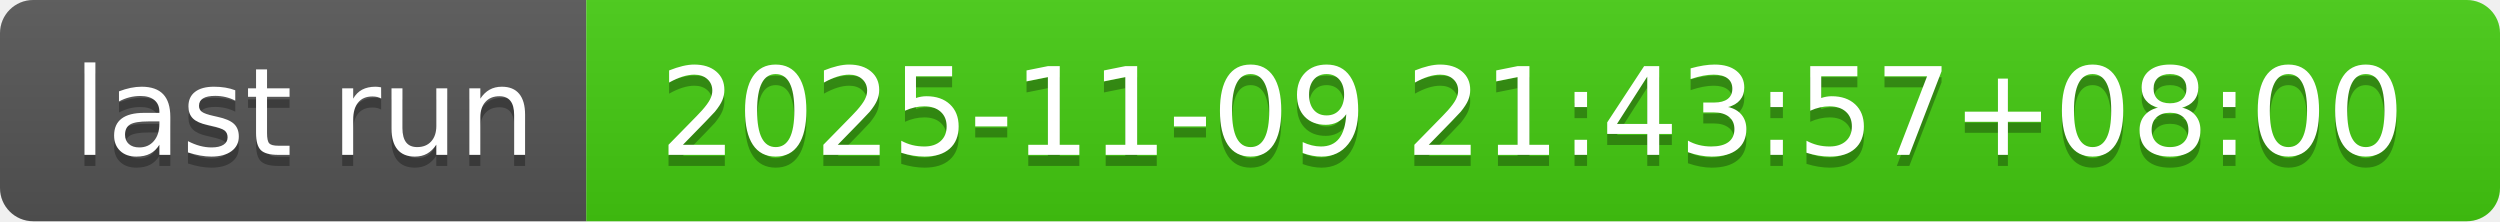
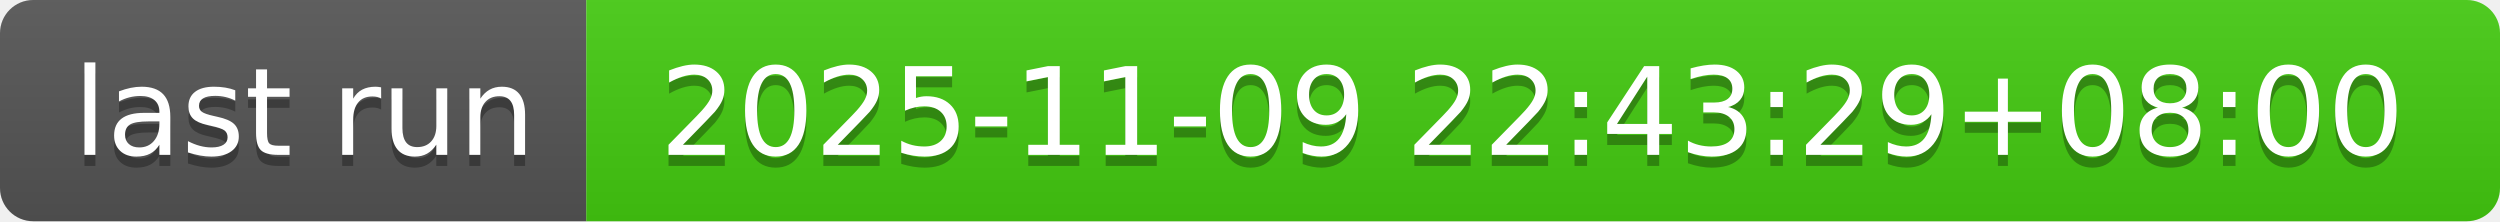
- <svg xmlns="http://www.w3.org/2000/svg" width="226" height="20" role="img" aria-label="last run: 2025-11-09 21:43:57+08:00">
+ <svg xmlns="http://www.w3.org/2000/svg" width="226" height="20" role="img" aria-label="last run: 2025-11-09 22:43:29+08:00">
  <linearGradient id="s" x2="0" y2="100%">
    <stop offset="0" stop-color="#bbb" stop-opacity=".1" />
    <stop offset="1" stop-opacity=".1" />
  </linearGradient>
  <clipPath id="r">
    <rect width="226" height="20" rx="3" fill="#fff" />
  </clipPath>
  <g clip-path="url(#r)">
    <rect width="53" height="20" fill="#555" />
    <rect x="53" width="173" height="20" fill="#4c1" />
    <rect width="226" height="20" fill="url(#s)" />
  </g>
  <g fill="#fff" text-anchor="middle" font-family="Verdana,Geneva,DejaVu Sans,sans-serif" text-rendering="geometricPrecision" font-size="110">
    <text aria-hidden="true" x="275" y="150" fill="#010101" fill-opacity=".3" transform="scale(.1)" textLength="430">last run</text>
    <text x="275" y="140" transform="scale(.1)" fill="#fff" textLength="430">last run</text>
-     <text aria-hidden="true" x="1385" y="150" fill="#010101" fill-opacity=".3" transform="scale(.1)" textLength="1630">2025-11-09 21:43:57+08:00</text>
-     <text x="1385" y="140" transform="scale(.1)" fill="#fff" textLength="1630">2025-11-09 21:43:57+08:00</text>
+     <text aria-hidden="true" x="1385" y="150" fill="#010101" fill-opacity=".3" transform="scale(.1)" textLength="1630">2025-11-09 22:43:29+08:00</text>
+     <text x="1385" y="140" transform="scale(.1)" fill="#fff" textLength="1630">2025-11-09 22:43:29+08:00</text>
  </g>
</svg>
